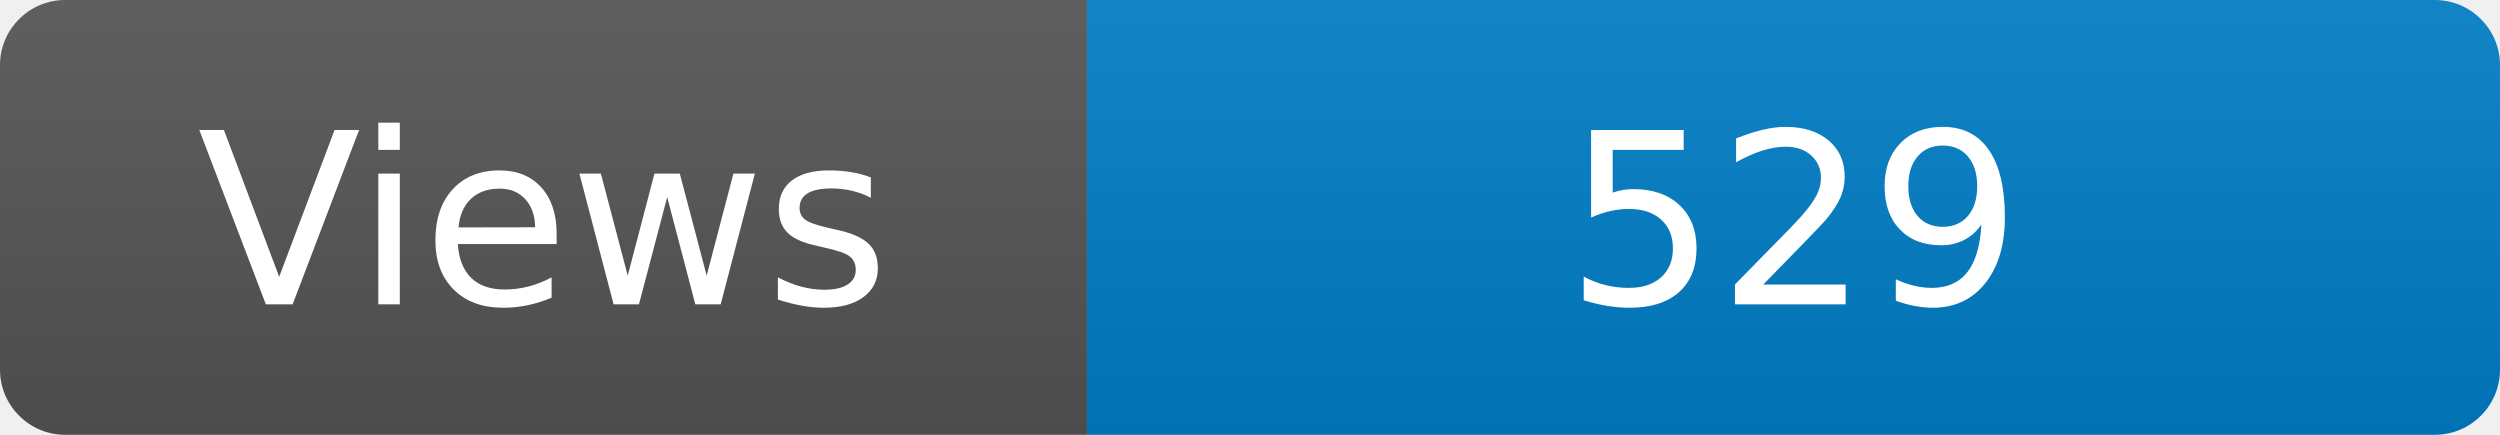
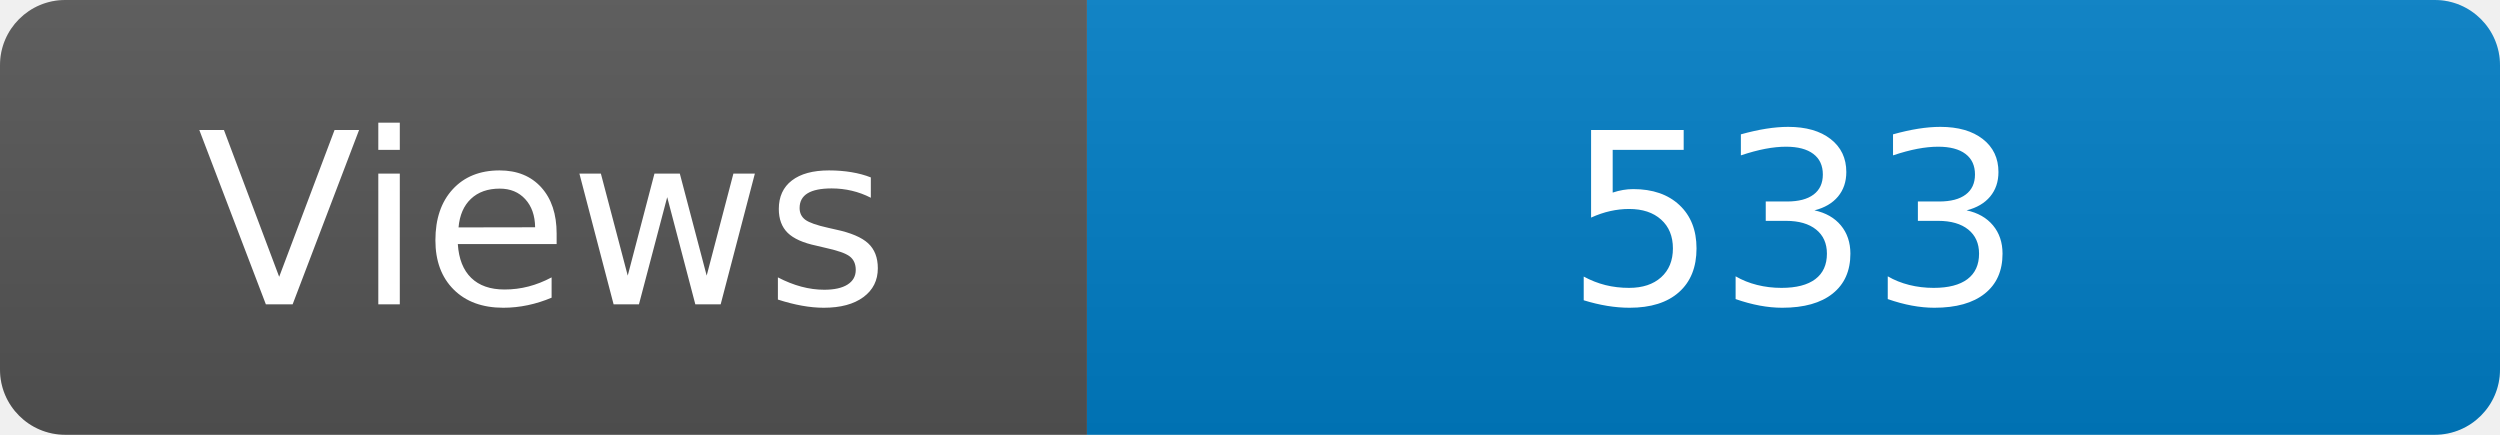
<svg xmlns="http://www.w3.org/2000/svg" width="115" height="20" role="img" aria-label="Maintained?: yes">
  <linearGradient id="s" x2="0" y2="100%">
    <stop offset="0" stop-color="#bbb" stop-opacity=".1" />
    <stop offset="1" stop-opacity=".1" />
  </linearGradient>
  <clipPath id="r">
    <rect width="115" height="20" rx="3" fill="#fff" />
  </clipPath>
  <g clip-path="url(#r)">
    <rect width="50" height="20" fill="#555" />
    <rect x="50" width="160" height="20" fill="#007ec6" />
    <rect width="115" height="20" fill="url(#s)" />
  </g>
  <g fill="#fff" text-anchor="middle" font-family="Verdana,Geneva,DejaVu Sans,sans-serif" font-size="110">
    <text x="250" y="140" transform="scale(.1)" fill="#fff">Views</text>
-     <text x="825" y="140" transform="scale(.1)" fill="#fff">529</text>
+     <text x="825" y="140" transform="scale(.1)" fill="#fff">533</text>
  </g>
</svg>
